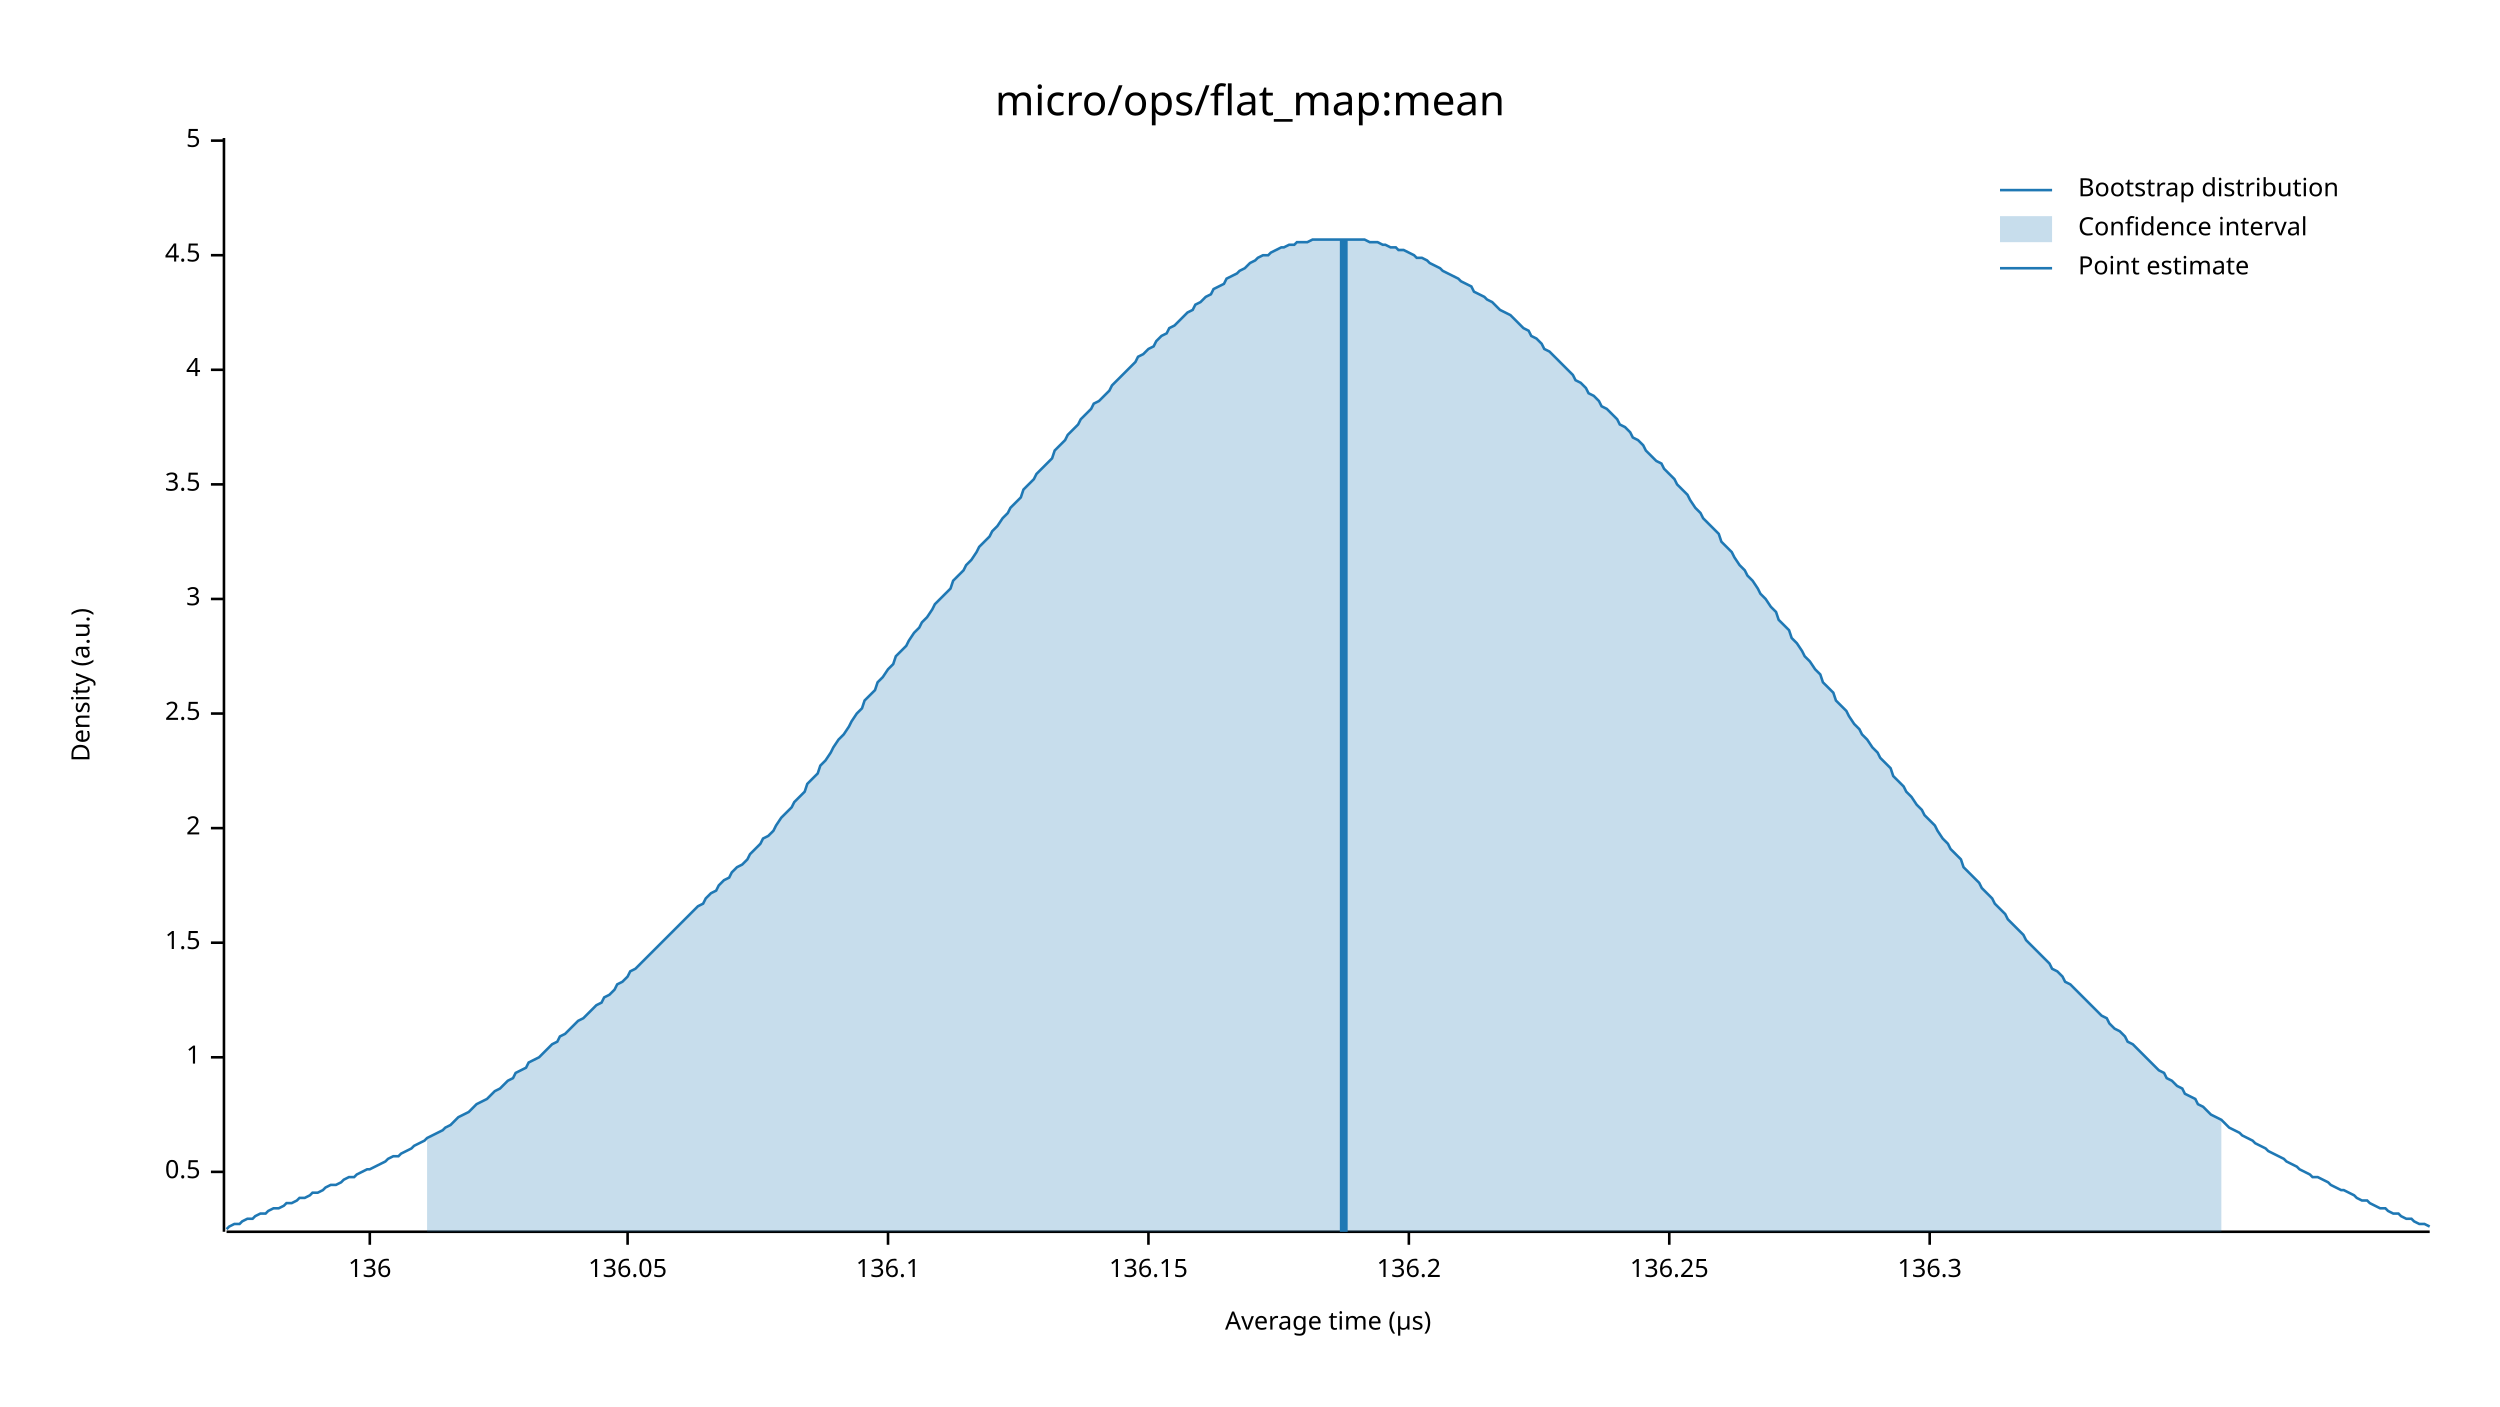
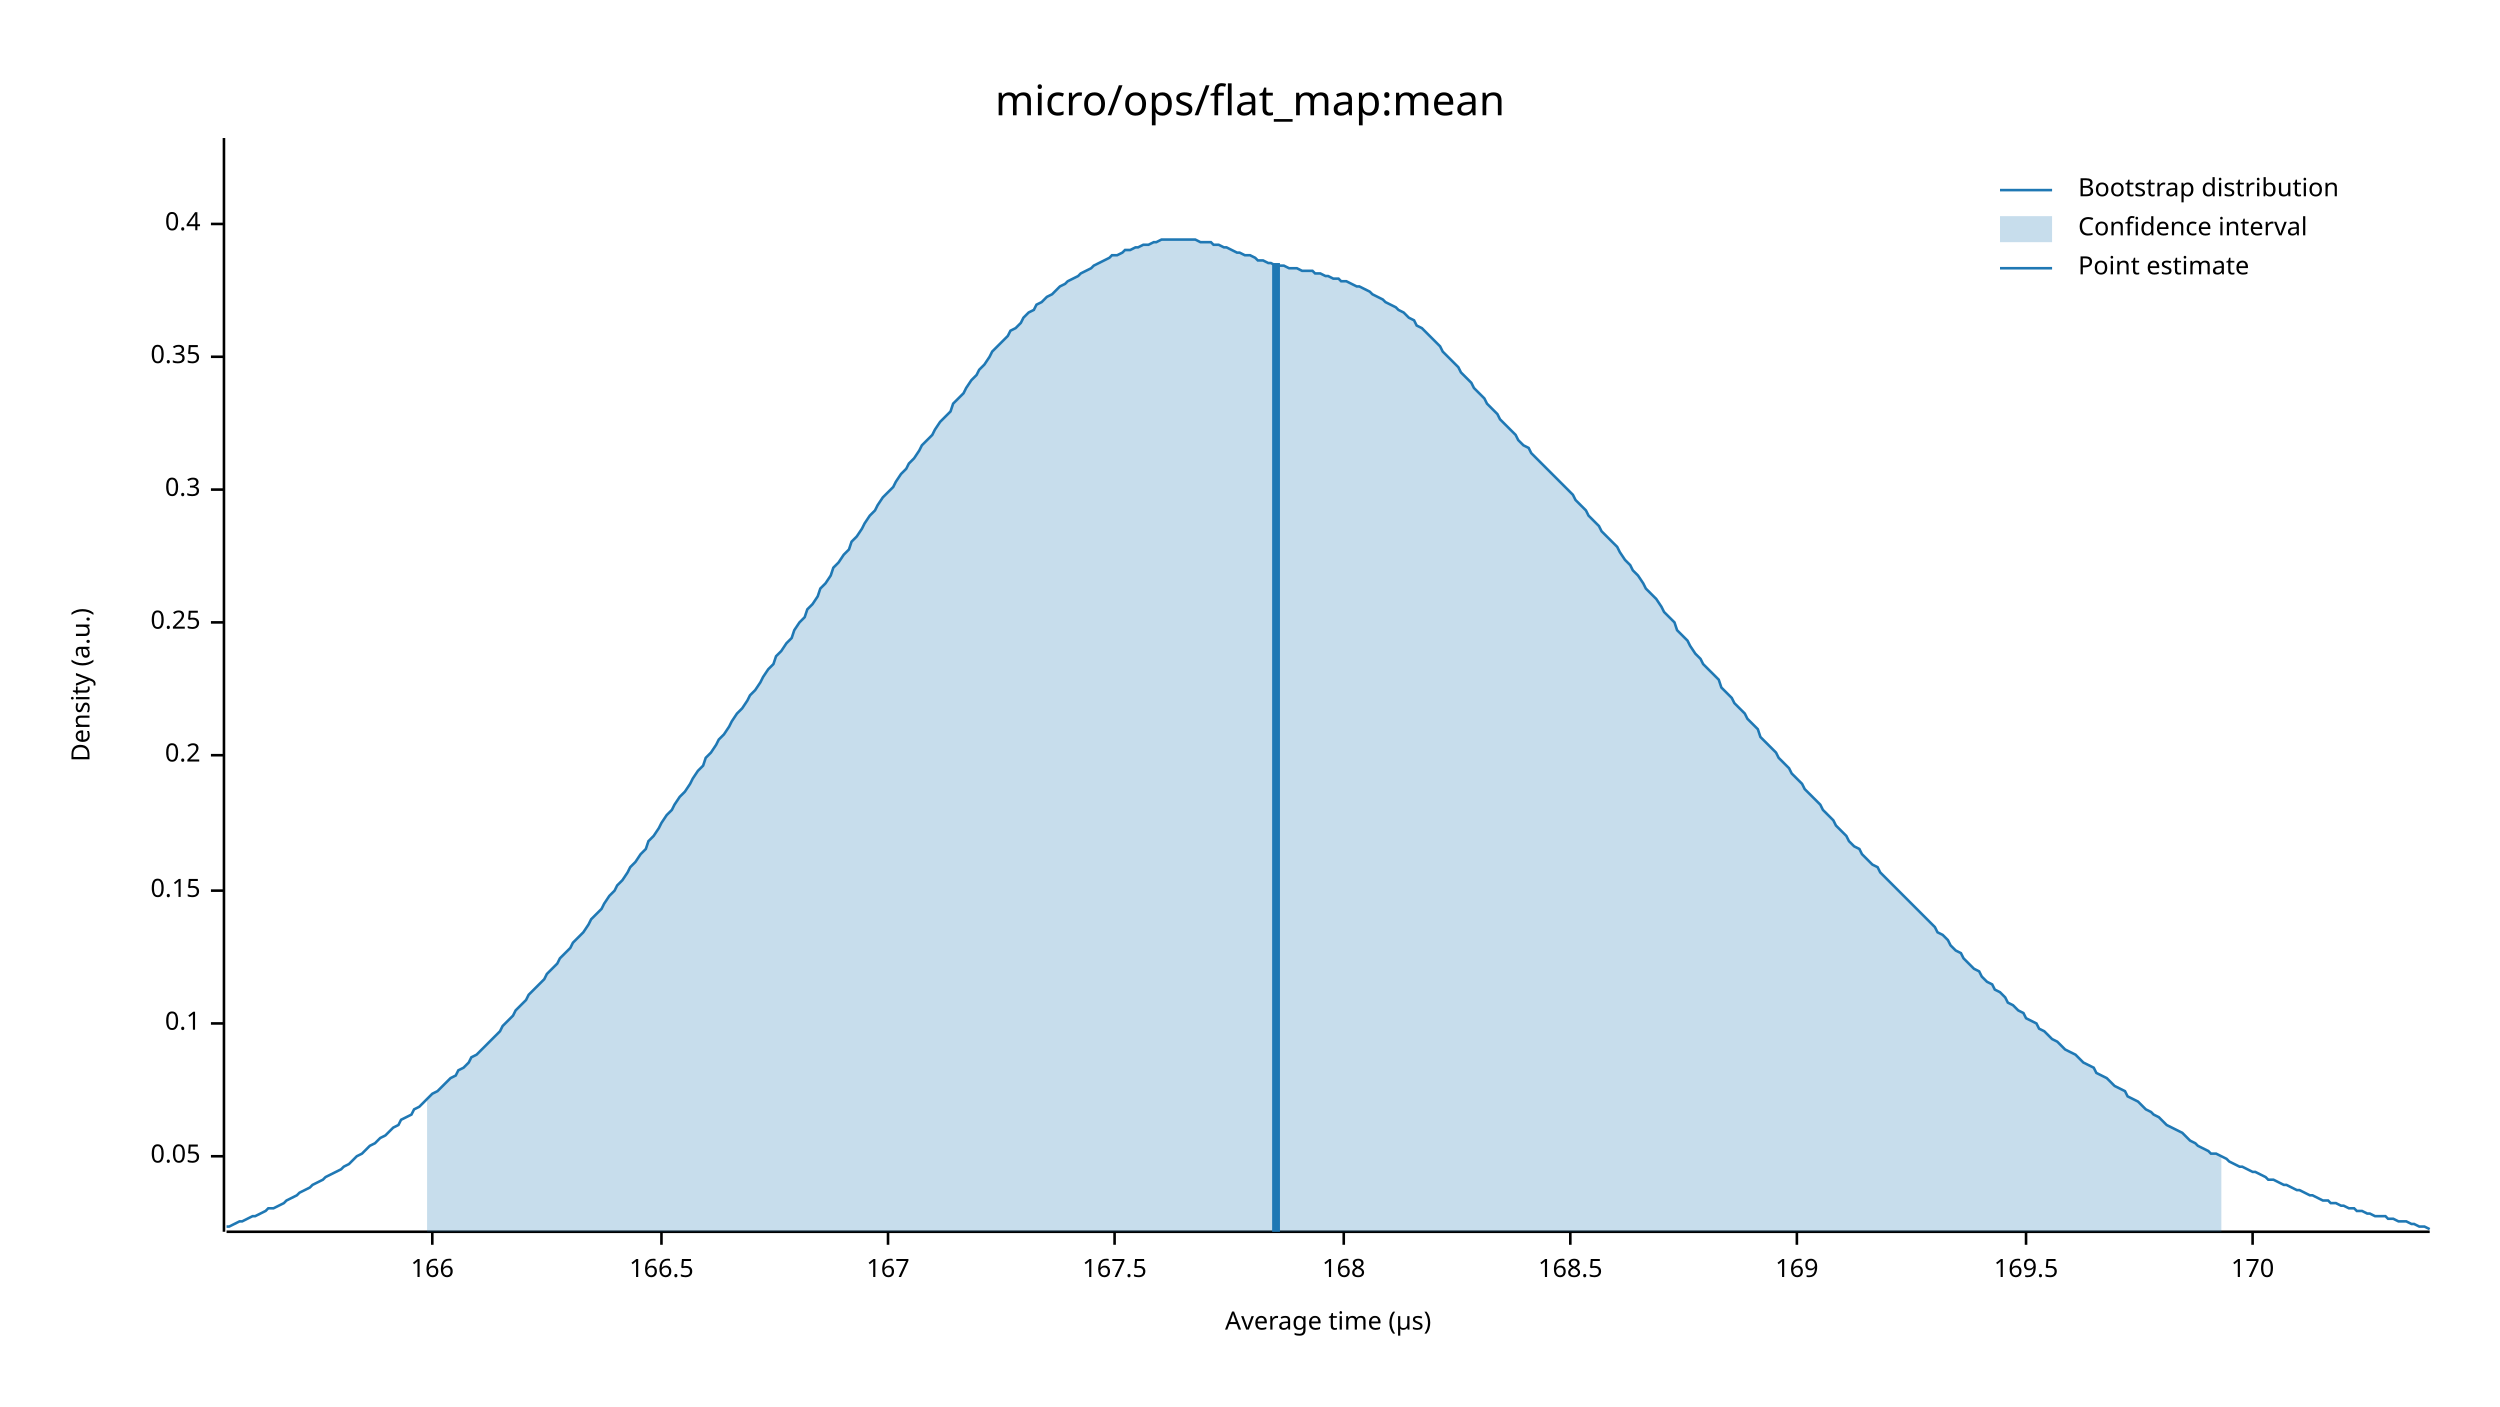
<svg xmlns="http://www.w3.org/2000/svg" width="960" height="540" viewBox="0 0 960 540">
  <text x="480" y="32" dy="0.76em" text-anchor="middle" font-family="sans-serif" font-size="16.129" opacity="1" fill="#000000">
micro/ops/flat_map:mean
</text>
  <text x="27" y="263" dy="0.76em" text-anchor="middle" font-family="sans-serif" font-size="9.677" opacity="1" fill="#000000" transform="rotate(270, 27, 263)">
Density (a.u.)
</text>
  <text x="510" y="513" dy="-0.5ex" text-anchor="middle" font-family="sans-serif" font-size="9.677" opacity="1" fill="#000000">
Average time (µs)
</text>
  <polyline fill="none" opacity="1" stroke="#000000" stroke-width="1" points="86,53 86,473 " />
-   <text x="77" y="450" dy="0.5ex" text-anchor="end" font-family="sans-serif" font-size="9.677" opacity="1" fill="#000000">
- 0.5
+   <text x="77" y="444" dy="0.5ex" text-anchor="end" font-family="sans-serif" font-size="9.677" opacity="1" fill="#000000">
+ 0.05
</text>
-   <polyline fill="none" opacity="1" stroke="#000000" stroke-width="1" points="81,450 86,450 " />
-   <text x="77" y="406" dy="0.5ex" text-anchor="end" font-family="sans-serif" font-size="9.677" opacity="1" fill="#000000">
- 1
+   <polyline fill="none" opacity="1" stroke="#000000" stroke-width="1" points="81,444 86,444 " />
+   <text x="77" y="393" dy="0.5ex" text-anchor="end" font-family="sans-serif" font-size="9.677" opacity="1" fill="#000000">
+ 0.1
</text>
-   <polyline fill="none" opacity="1" stroke="#000000" stroke-width="1" points="81,406 86,406 " />
-   <text x="77" y="362" dy="0.5ex" text-anchor="end" font-family="sans-serif" font-size="9.677" opacity="1" fill="#000000">
- 1.5
+   <polyline fill="none" opacity="1" stroke="#000000" stroke-width="1" points="81,393 86,393 " />
+   <text x="77" y="342" dy="0.5ex" text-anchor="end" font-family="sans-serif" font-size="9.677" opacity="1" fill="#000000">
+ 0.15
</text>
-   <polyline fill="none" opacity="1" stroke="#000000" stroke-width="1" points="81,362 86,362 " />
-   <text x="77" y="318" dy="0.5ex" text-anchor="end" font-family="sans-serif" font-size="9.677" opacity="1" fill="#000000">
- 2
+   <polyline fill="none" opacity="1" stroke="#000000" stroke-width="1" points="81,342 86,342 " />
+   <text x="77" y="290" dy="0.5ex" text-anchor="end" font-family="sans-serif" font-size="9.677" opacity="1" fill="#000000">
+ 0.2
</text>
-   <polyline fill="none" opacity="1" stroke="#000000" stroke-width="1" points="81,318 86,318 " />
-   <text x="77" y="274" dy="0.5ex" text-anchor="end" font-family="sans-serif" font-size="9.677" opacity="1" fill="#000000">
- 2.5
+   <polyline fill="none" opacity="1" stroke="#000000" stroke-width="1" points="81,290 86,290 " />
+   <text x="77" y="239" dy="0.5ex" text-anchor="end" font-family="sans-serif" font-size="9.677" opacity="1" fill="#000000">
+ 0.25
</text>
-   <polyline fill="none" opacity="1" stroke="#000000" stroke-width="1" points="81,274 86,274 " />
-   <text x="77" y="230" dy="0.5ex" text-anchor="end" font-family="sans-serif" font-size="9.677" opacity="1" fill="#000000">
- 3
+   <polyline fill="none" opacity="1" stroke="#000000" stroke-width="1" points="81,239 86,239 " />
+   <text x="77" y="188" dy="0.5ex" text-anchor="end" font-family="sans-serif" font-size="9.677" opacity="1" fill="#000000">
+ 0.3
</text>
-   <polyline fill="none" opacity="1" stroke="#000000" stroke-width="1" points="81,230 86,230 " />
-   <text x="77" y="186" dy="0.5ex" text-anchor="end" font-family="sans-serif" font-size="9.677" opacity="1" fill="#000000">
- 3.5
+   <polyline fill="none" opacity="1" stroke="#000000" stroke-width="1" points="81,188 86,188 " />
+   <text x="77" y="137" dy="0.5ex" text-anchor="end" font-family="sans-serif" font-size="9.677" opacity="1" fill="#000000">
+ 0.35
</text>
-   <polyline fill="none" opacity="1" stroke="#000000" stroke-width="1" points="81,186 86,186 " />
-   <text x="77" y="142" dy="0.5ex" text-anchor="end" font-family="sans-serif" font-size="9.677" opacity="1" fill="#000000">
- 4
+   <polyline fill="none" opacity="1" stroke="#000000" stroke-width="1" points="81,137 86,137 " />
+   <text x="77" y="86" dy="0.5ex" text-anchor="end" font-family="sans-serif" font-size="9.677" opacity="1" fill="#000000">
+ 0.4
</text>
-   <polyline fill="none" opacity="1" stroke="#000000" stroke-width="1" points="81,142 86,142 " />
-   <text x="77" y="98" dy="0.5ex" text-anchor="end" font-family="sans-serif" font-size="9.677" opacity="1" fill="#000000">
- 4.5
+   <polyline fill="none" opacity="1" stroke="#000000" stroke-width="1" points="81,86 86,86 " />
+   <polyline fill="none" opacity="1" stroke="#000000" stroke-width="1" points="87,473 933,473 " />
+   <text x="166" y="483" dy="0.76em" text-anchor="middle" font-family="sans-serif" font-size="9.677" opacity="1" fill="#000000">
+ 166
</text>
-   <polyline fill="none" opacity="1" stroke="#000000" stroke-width="1" points="81,98 86,98 " />
-   <text x="77" y="54" dy="0.5ex" text-anchor="end" font-family="sans-serif" font-size="9.677" opacity="1" fill="#000000">
- 5
+   <polyline fill="none" opacity="1" stroke="#000000" stroke-width="1" points="166,473 166,478 " />
+   <text x="254" y="483" dy="0.76em" text-anchor="middle" font-family="sans-serif" font-size="9.677" opacity="1" fill="#000000">
+ 166.5
</text>
-   <polyline fill="none" opacity="1" stroke="#000000" stroke-width="1" points="81,54 86,54 " />
-   <polyline fill="none" opacity="1" stroke="#000000" stroke-width="1" points="87,473 933,473 " />
-   <text x="142" y="483" dy="0.76em" text-anchor="middle" font-family="sans-serif" font-size="9.677" opacity="1" fill="#000000">
- 136
- </text>
-   <polyline fill="none" opacity="1" stroke="#000000" stroke-width="1" points="142,473 142,478 " />
-   <text x="241" y="483" dy="0.76em" text-anchor="middle" font-family="sans-serif" font-size="9.677" opacity="1" fill="#000000">
- 136.05
- </text>
-   <polyline fill="none" opacity="1" stroke="#000000" stroke-width="1" points="241,473 241,478 " />
+   <polyline fill="none" opacity="1" stroke="#000000" stroke-width="1" points="254,473 254,478 " />
  <text x="341" y="483" dy="0.76em" text-anchor="middle" font-family="sans-serif" font-size="9.677" opacity="1" fill="#000000">
- 136.1
+ 167
</text>
  <polyline fill="none" opacity="1" stroke="#000000" stroke-width="1" points="341,473 341,478 " />
-   <text x="441" y="483" dy="0.76em" text-anchor="middle" font-family="sans-serif" font-size="9.677" opacity="1" fill="#000000">
- 136.15
+   <text x="428" y="483" dy="0.76em" text-anchor="middle" font-family="sans-serif" font-size="9.677" opacity="1" fill="#000000">
+ 167.5
</text>
-   <polyline fill="none" opacity="1" stroke="#000000" stroke-width="1" points="441,473 441,478 " />
-   <text x="541" y="483" dy="0.76em" text-anchor="middle" font-family="sans-serif" font-size="9.677" opacity="1" fill="#000000">
- 136.2
+   <polyline fill="none" opacity="1" stroke="#000000" stroke-width="1" points="428,473 428,478 " />
+   <text x="516" y="483" dy="0.76em" text-anchor="middle" font-family="sans-serif" font-size="9.677" opacity="1" fill="#000000">
+ 168
</text>
-   <polyline fill="none" opacity="1" stroke="#000000" stroke-width="1" points="541,473 541,478 " />
-   <text x="641" y="483" dy="0.76em" text-anchor="middle" font-family="sans-serif" font-size="9.677" opacity="1" fill="#000000">
- 136.25
+   <polyline fill="none" opacity="1" stroke="#000000" stroke-width="1" points="516,473 516,478 " />
+   <text x="603" y="483" dy="0.76em" text-anchor="middle" font-family="sans-serif" font-size="9.677" opacity="1" fill="#000000">
+ 168.5
</text>
-   <polyline fill="none" opacity="1" stroke="#000000" stroke-width="1" points="641,473 641,478 " />
-   <text x="741" y="483" dy="0.76em" text-anchor="middle" font-family="sans-serif" font-size="9.677" opacity="1" fill="#000000">
- 136.3
+   <polyline fill="none" opacity="1" stroke="#000000" stroke-width="1" points="603,473 603,478 " />
+   <text x="690" y="483" dy="0.76em" text-anchor="middle" font-family="sans-serif" font-size="9.677" opacity="1" fill="#000000">
+ 169
</text>
-   <polyline fill="none" opacity="1" stroke="#000000" stroke-width="1" points="741,473 741,478 " />
-   <polyline fill="none" opacity="1" stroke="#1F78B4" stroke-width="1" points="87,472 88,471 90,470 92,470 93,469 95,468 97,468 98,467 100,466 102,466 103,465 105,464 107,464 109,463 110,462 112,462 114,461 115,460 117,460 119,459 120,458 122,458 124,457 125,456 127,455 129,455 131,454 132,453 134,452 136,452 137,451 139,450 141,449 142,449 144,448 146,447 148,446 149,445 151,444 153,444 154,443 156,442 158,441 159,440 161,439 163,438 164,437 166,436 168,435 170,434 171,433 173,432 175,430 176,429 178,428 180,427 181,426 183,424 185,423 187,422 188,421 190,419 192,418 193,417 195,415 197,414 198,412 200,411 202,410 203,408 205,407 207,406 209,404 210,403 212,401 214,400 215,398 217,397 219,395 220,394 222,392 224,391 226,389 227,388 229,386 231,385 232,383 234,382 236,380 237,378 239,377 241,375 242,373 244,372 246,370 248,368 249,367 251,365 253,363 254,362 256,360 258,358 259,357 261,355 263,353 265,351 266,350 268,348 270,347 271,345 273,343 275,342 276,340 278,338 280,337 281,335 283,333 285,332 287,330 288,328 290,326 292,324 293,322 295,321 297,319 298,317 300,314 302,312 304,310 305,308 307,306 309,304 310,301 312,299 314,297 315,294 317,292 319,289 320,287 322,284 324,282 326,279 327,277 329,274 331,272 332,269 334,267 336,265 337,262 339,260 341,257 343,255 344,252 346,250 348,248 349,246 351,243 353,241 354,239 356,237 358,234 359,232 361,230 363,228 365,226 366,223 368,221 370,219 371,217 373,215 375,212 376,210 378,208 380,206 381,204 383,202 385,199 387,197 388,195 390,193 392,191 393,188 395,186 397,184 398,182 400,180 402,178 404,176 405,173 407,171 409,169 410,167 412,165 414,163 415,161 417,159 419,157 420,155 422,154 424,152 426,150 427,148 429,146 431,144 432,143 434,141 436,139 437,137 439,136 441,134 443,133 444,131 446,129 448,128 449,126 451,125 453,123 454,122 456,120 458,119 459,117 461,116 463,114 465,113 466,111 468,110 470,109 471,107 473,106 475,105 476,104 478,103 480,101 482,100 483,99 485,98 487,98 488,97 490,96 492,95 493,95 495,94 497,94 498,93 500,93 502,93 504,92 505,92 507,92 509,92 510,92 512,92 514,92 515,92 517,92 519,92 521,92 522,92 524,92 526,93 527,93 529,93 531,94 532,94 534,95 536,95 537,96 539,96 541,97 543,98 544,99 546,99 548,100 549,101 551,102 553,103 554,104 556,105 558,106 560,107 561,108 563,109 565,110 566,112 568,113 570,114 571,115 573,116 575,118 576,119 578,120 580,121 582,123 583,124 585,126 587,127 588,129 590,130 592,132 593,134 595,135 597,137 599,139 600,140 602,142 604,144 605,146 607,147 609,149 610,151 612,152 614,154 615,156 617,157 619,159 621,161 622,163 624,164 626,166 627,168 629,169 631,171 632,173 634,175 636,177 638,178 639,180 641,182 643,184 644,186 646,188 648,190 649,192 651,195 653,197 654,199 656,201 658,203 660,205 661,208 663,210 665,212 666,214 668,217 670,219 671,221 673,223 675,226 676,228 678,230 680,233 682,235 683,238 685,240 687,242 688,245 690,247 692,250 693,252 695,254 697,257 699,259 700,262 702,264 704,266 705,269 707,271 709,273 710,275 712,278 714,280 715,282 717,284 719,287 721,289 722,291 724,293 726,295 727,298 729,300 731,302 732,304 734,306 736,309 738,311 739,313 741,315 743,317 744,319 746,322 748,324 749,326 751,328 753,330 754,333 756,335 758,337 760,339 761,341 763,343 765,345 766,347 768,349 770,351 771,353 773,355 775,357 777,359 778,361 780,363 782,365 783,366 785,368 787,370 788,372 790,373 792,375 793,377 795,378 797,380 799,382 800,383 802,385 804,387 805,388 807,390 809,391 810,393 812,395 814,396 816,398 817,400 819,401 821,403 822,404 824,406 826,408 827,409 829,411 831,412 832,414 834,415 836,417 838,418 839,420 841,421 843,422 844,424 846,425 848,427 849,428 851,429 853,430 855,432 856,433 858,434 860,435 861,436 863,437 865,438 866,439 868,440 870,441 871,442 873,443 875,444 877,445 878,446 880,447 882,448 883,449 885,450 887,451 888,452 890,452 892,453 894,454 895,455 897,456 899,457 900,457 902,458 904,459 905,460 907,461 909,461 910,462 912,463 914,464 916,464 917,465 919,466 921,466 922,467 924,468 926,468 927,469 929,470 931,470 933,471 " />
-   <polygon opacity="0.25" fill="#1F78B4" points="164,437 166,436 168,435 170,434 171,433 173,432 175,430 176,429 178,428 180,427 181,426 183,424 185,423 187,422 188,421 190,419 192,418 193,417 195,415 197,414 198,412 200,411 202,410 203,408 205,407 207,406 209,404 210,403 212,401 214,400 215,398 217,397 219,395 220,394 222,392 224,391 226,389 227,388 229,386 231,385 232,383 234,382 236,380 237,378 239,377 241,375 242,373 244,372 246,370 248,368 249,367 251,365 253,363 254,362 256,360 258,358 259,357 261,355 263,353 265,351 266,350 268,348 270,347 271,345 273,343 275,342 276,340 278,338 280,337 281,335 283,333 285,332 287,330 288,328 290,326 292,324 293,322 295,321 297,319 298,317 300,314 302,312 304,310 305,308 307,306 309,304 310,301 312,299 314,297 315,294 317,292 319,289 320,287 322,284 324,282 326,279 327,277 329,274 331,272 332,269 334,267 336,265 337,262 339,260 341,257 343,255 344,252 346,250 348,248 349,246 351,243 353,241 354,239 356,237 358,234 359,232 361,230 363,228 365,226 366,223 368,221 370,219 371,217 373,215 375,212 376,210 378,208 380,206 381,204 383,202 385,199 387,197 388,195 390,193 392,191 393,188 395,186 397,184 398,182 400,180 402,178 404,176 405,173 407,171 409,169 410,167 412,165 414,163 415,161 417,159 419,157 420,155 422,154 424,152 426,150 427,148 429,146 431,144 432,143 434,141 436,139 437,137 439,136 441,134 443,133 444,131 446,129 448,128 449,126 451,125 453,123 454,122 456,120 458,119 459,117 461,116 463,114 465,113 466,111 468,110 470,109 471,107 473,106 475,105 476,104 478,103 480,101 482,100 483,99 485,98 487,98 488,97 490,96 492,95 493,95 495,94 497,94 498,93 500,93 502,93 504,92 505,92 507,92 509,92 510,92 512,92 514,92 515,92 517,92 519,92 521,92 522,92 524,92 526,93 527,93 529,93 531,94 532,94 534,95 536,95 537,96 539,96 541,97 543,98 544,99 546,99 548,100 549,101 551,102 553,103 554,104 556,105 558,106 560,107 561,108 563,109 565,110 566,112 568,113 570,114 571,115 573,116 575,118 576,119 578,120 580,121 582,123 583,124 585,126 587,127 588,129 590,130 592,132 593,134 595,135 597,137 599,139 600,140 602,142 604,144 605,146 607,147 609,149 610,151 612,152 614,154 615,156 617,157 619,159 621,161 622,163 624,164 626,166 627,168 629,169 631,171 632,173 634,175 636,177 638,178 639,180 641,182 643,184 644,186 646,188 648,190 649,192 651,195 653,197 654,199 656,201 658,203 660,205 661,208 663,210 665,212 666,214 668,217 670,219 671,221 673,223 675,226 676,228 678,230 680,233 682,235 683,238 685,240 687,242 688,245 690,247 692,250 693,252 695,254 697,257 699,259 700,262 702,264 704,266 705,269 707,271 709,273 710,275 712,278 714,280 715,282 717,284 719,287 721,289 722,291 724,293 726,295 727,298 729,300 731,302 732,304 734,306 736,309 738,311 739,313 741,315 743,317 744,319 746,322 748,324 749,326 751,328 753,330 754,333 756,335 758,337 760,339 761,341 763,343 765,345 766,347 768,349 770,351 771,353 773,355 775,357 777,359 778,361 780,363 782,365 783,366 785,368 787,370 788,372 790,373 792,375 793,377 795,378 797,380 799,382 800,383 802,385 804,387 805,388 807,390 809,391 810,393 812,395 814,396 816,398 817,400 819,401 821,403 822,404 824,406 826,408 827,409 829,411 831,412 832,414 834,415 836,417 838,418 839,420 841,421 843,422 844,424 846,425 848,427 849,428 851,429 853,430 853,473 164,473 " />
-   <polyline fill="none" opacity="1" stroke="#1F78B4" stroke-width="3" points="516,473 516,92 " />
+   <polyline fill="none" opacity="1" stroke="#000000" stroke-width="1" points="690,473 690,478 " />
+   <text x="778" y="483" dy="0.76em" text-anchor="middle" font-family="sans-serif" font-size="9.677" opacity="1" fill="#000000">
+ 169.5
+ </text>
+   <polyline fill="none" opacity="1" stroke="#000000" stroke-width="1" points="778,473 778,478 " />
+   <text x="865" y="483" dy="0.76em" text-anchor="middle" font-family="sans-serif" font-size="9.677" opacity="1" fill="#000000">
+ 170
+ </text>
+   <polyline fill="none" opacity="1" stroke="#000000" stroke-width="1" points="865,473 865,478 " />
+   <polyline fill="none" opacity="1" stroke="#1F78B4" stroke-width="1" points="87,471 88,471 90,470 92,469 93,469 95,468 97,467 98,467 100,466 102,465 103,464 105,464 107,463 109,462 110,461 112,460 114,459 115,458 117,457 119,456 120,455 122,454 124,453 125,452 127,451 129,450 131,449 132,448 134,447 136,445 137,444 139,443 141,441 142,440 144,439 146,437 148,436 149,435 151,433 153,432 154,430 156,429 158,428 159,426 161,425 163,423 164,422 166,420 168,419 170,417 171,416 173,414 175,413 176,411 178,410 180,408 181,406 183,405 185,403 187,401 188,400 190,398 192,396 193,394 195,392 197,390 198,388 200,386 202,384 203,382 205,380 207,378 209,376 210,374 212,372 214,370 215,368 217,366 219,364 220,362 222,360 224,358 226,355 227,353 229,351 231,349 232,347 234,344 236,342 237,340 239,338 241,335 242,333 244,331 246,328 248,326 249,323 251,321 253,318 254,316 256,313 258,311 259,309 261,306 263,304 265,301 266,299 268,296 270,294 271,291 273,289 275,286 276,284 278,282 280,279 281,277 283,274 285,272 287,269 288,267 290,265 292,262 293,260 295,257 297,255 298,252 300,250 302,247 304,245 305,242 307,239 309,237 310,234 312,232 314,229 315,226 317,224 319,221 320,218 322,216 324,213 326,211 327,208 329,206 331,203 332,201 334,198 336,196 337,194 339,191 341,189 343,187 344,185 346,182 348,180 349,178 351,176 353,173 354,171 356,169 358,167 359,165 361,162 363,160 365,158 366,155 368,153 370,151 371,149 373,146 375,144 376,142 378,140 380,137 381,135 383,133 385,131 387,129 388,127 390,126 392,124 393,122 395,120 397,119 398,117 400,116 402,114 404,113 405,112 407,110 409,109 410,108 412,107 414,106 415,105 417,104 419,103 420,102 422,101 424,100 426,99 427,98 429,98 431,97 432,96 434,96 436,95 437,95 439,94 441,94 443,93 444,93 446,92 448,92 449,92 451,92 453,92 454,92 456,92 458,92 459,92 461,93 463,93 465,93 466,94 468,94 470,95 471,95 473,96 475,97 476,97 478,98 480,98 482,99 483,100 485,100 487,101 488,101 490,102 492,102 493,102 495,103 497,103 498,103 500,104 502,104 504,104 505,105 507,105 509,106 510,106 512,107 514,107 515,108 517,108 519,109 521,110 522,110 524,111 526,112 527,113 529,114 531,115 532,116 534,117 536,118 537,119 539,120 541,122 543,123 544,125 546,126 548,128 549,129 551,131 553,133 554,135 556,137 558,139 560,141 561,143 563,145 565,147 566,149 568,151 570,153 571,155 573,157 575,159 576,161 578,163 580,165 582,167 583,169 585,171 587,172 588,174 590,176 592,178 593,179 595,181 597,183 599,185 600,186 602,188 604,190 605,192 607,194 609,196 610,198 612,200 614,202 615,204 617,206 619,208 621,210 622,212 624,215 626,217 627,219 629,221 631,224 632,226 634,228 636,230 638,233 639,235 641,237 643,239 644,242 646,244 648,246 649,248 651,251 653,253 654,255 656,257 658,259 660,261 661,264 663,266 665,268 666,270 668,272 670,274 671,276 673,278 675,280 676,283 678,285 680,287 682,289 683,291 685,293 687,295 688,297 690,299 692,301 693,303 695,305 697,307 699,309 700,311 702,313 704,315 705,317 707,319 709,321 710,323 712,325 714,326 715,328 717,330 719,332 721,333 722,335 724,337 726,339 727,340 729,342 731,344 732,345 734,347 736,349 738,351 739,352 741,354 743,356 744,358 746,359 748,361 749,363 751,365 753,366 754,368 756,370 758,372 760,373 761,375 763,377 765,378 766,380 768,381 770,383 771,385 773,386 775,388 777,389 778,391 780,392 782,393 783,395 785,396 787,398 788,399 790,400 792,402 793,403 795,404 797,405 799,407 800,408 802,409 804,410 805,412 807,413 809,414 810,415 812,417 814,418 816,419 817,421 819,422 821,423 822,424 824,426 826,427 827,428 829,429 831,431 832,432 834,433 836,434 838,435 839,436 841,438 843,439 844,440 846,441 848,442 849,443 851,443 853,444 855,445 856,446 858,447 860,448 861,448 863,449 865,450 866,450 868,451 870,452 871,453 873,453 875,454 877,455 878,455 880,456 882,457 883,457 885,458 887,459 888,459 890,460 892,461 894,461 895,462 897,462 899,463 900,463 902,464 904,464 905,465 907,465 909,466 910,466 912,467 914,467 916,467 917,468 919,468 921,469 922,469 924,469 926,470 927,470 929,471 931,471 933,472 " />
+   <polygon opacity="0.25" fill="#1F78B4" points="164,422 166,420 168,419 170,417 171,416 173,414 175,413 176,411 178,410 180,408 181,406 183,405 185,403 187,401 188,400 190,398 192,396 193,394 195,392 197,390 198,388 200,386 202,384 203,382 205,380 207,378 209,376 210,374 212,372 214,370 215,368 217,366 219,364 220,362 222,360 224,358 226,355 227,353 229,351 231,349 232,347 234,344 236,342 237,340 239,338 241,335 242,333 244,331 246,328 248,326 249,323 251,321 253,318 254,316 256,313 258,311 259,309 261,306 263,304 265,301 266,299 268,296 270,294 271,291 273,289 275,286 276,284 278,282 280,279 281,277 283,274 285,272 287,269 288,267 290,265 292,262 293,260 295,257 297,255 298,252 300,250 302,247 304,245 305,242 307,239 309,237 310,234 312,232 314,229 315,226 317,224 319,221 320,218 322,216 324,213 326,211 327,208 329,206 331,203 332,201 334,198 336,196 337,194 339,191 341,189 343,187 344,185 346,182 348,180 349,178 351,176 353,173 354,171 356,169 358,167 359,165 361,162 363,160 365,158 366,155 368,153 370,151 371,149 373,146 375,144 376,142 378,140 380,137 381,135 383,133 385,131 387,129 388,127 390,126 392,124 393,122 395,120 397,119 398,117 400,116 402,114 404,113 405,112 407,110 409,109 410,108 412,107 414,106 415,105 417,104 419,103 420,102 422,101 424,100 426,99 427,98 429,98 431,97 432,96 434,96 436,95 437,95 439,94 441,94 443,93 444,93 446,92 448,92 449,92 451,92 453,92 454,92 456,92 458,92 459,92 461,93 463,93 465,93 466,94 468,94 470,95 471,95 473,96 475,97 476,97 478,98 480,98 482,99 483,100 485,100 487,101 488,101 490,102 492,102 493,102 495,103 497,103 498,103 500,104 502,104 504,104 505,105 507,105 509,106 510,106 512,107 514,107 515,108 517,108 519,109 521,110 522,110 524,111 526,112 527,113 529,114 531,115 532,116 534,117 536,118 537,119 539,120 541,122 543,123 544,125 546,126 548,128 549,129 551,131 553,133 554,135 556,137 558,139 560,141 561,143 563,145 565,147 566,149 568,151 570,153 571,155 573,157 575,159 576,161 578,163 580,165 582,167 583,169 585,171 587,172 588,174 590,176 592,178 593,179 595,181 597,183 599,185 600,186 602,188 604,190 605,192 607,194 609,196 610,198 612,200 614,202 615,204 617,206 619,208 621,210 622,212 624,215 626,217 627,219 629,221 631,224 632,226 634,228 636,230 638,233 639,235 641,237 643,239 644,242 646,244 648,246 649,248 651,251 653,253 654,255 656,257 658,259 660,261 661,264 663,266 665,268 666,270 668,272 670,274 671,276 673,278 675,280 676,283 678,285 680,287 682,289 683,291 685,293 687,295 688,297 690,299 692,301 693,303 695,305 697,307 699,309 700,311 702,313 704,315 705,317 707,319 709,321 710,323 712,325 714,326 715,328 717,330 719,332 721,333 722,335 724,337 726,339 727,340 729,342 731,344 732,345 734,347 736,349 738,351 739,352 741,354 743,356 744,358 746,359 748,361 749,363 751,365 753,366 754,368 756,370 758,372 760,373 761,375 763,377 765,378 766,380 768,381 770,383 771,385 773,386 775,388 777,389 778,391 780,392 782,393 783,395 785,396 787,398 788,399 790,400 792,402 793,403 795,404 797,405 799,407 800,408 802,409 804,410 805,412 807,413 809,414 810,415 812,417 814,418 816,419 817,421 819,422 821,423 822,424 824,426 826,427 827,428 829,429 831,431 832,432 834,433 836,434 838,435 839,436 841,438 843,439 844,440 846,441 848,442 849,443 851,443 853,444 853,473 164,473 " />
+   <polyline fill="none" opacity="1" stroke="#1F78B4" stroke-width="3" points="490,473 490,101 " />
  <text x="798" y="68" dy="0.76em" text-anchor="start" font-family="sans-serif" font-size="9.677" opacity="1" fill="#000000">
Bootstrap distribution
</text>
  <text x="798" y="83" dy="0.76em" text-anchor="start" font-family="sans-serif" font-size="9.677" opacity="1" fill="#000000">
Confidence interval
</text>
  <text x="798" y="98" dy="0.76em" text-anchor="start" font-family="sans-serif" font-size="9.677" opacity="1" fill="#000000">
Point estimate
</text>
  <polyline fill="none" opacity="1" stroke="#1F78B4" stroke-width="1" points="768,73 788,73 " />
  <rect x="768" y="83" width="20" height="10" opacity="0.25" fill="#1F78B4" stroke="none" />
  <polyline fill="none" opacity="1" stroke="#1F78B4" stroke-width="1" points="768,103 788,103 " />
</svg>
